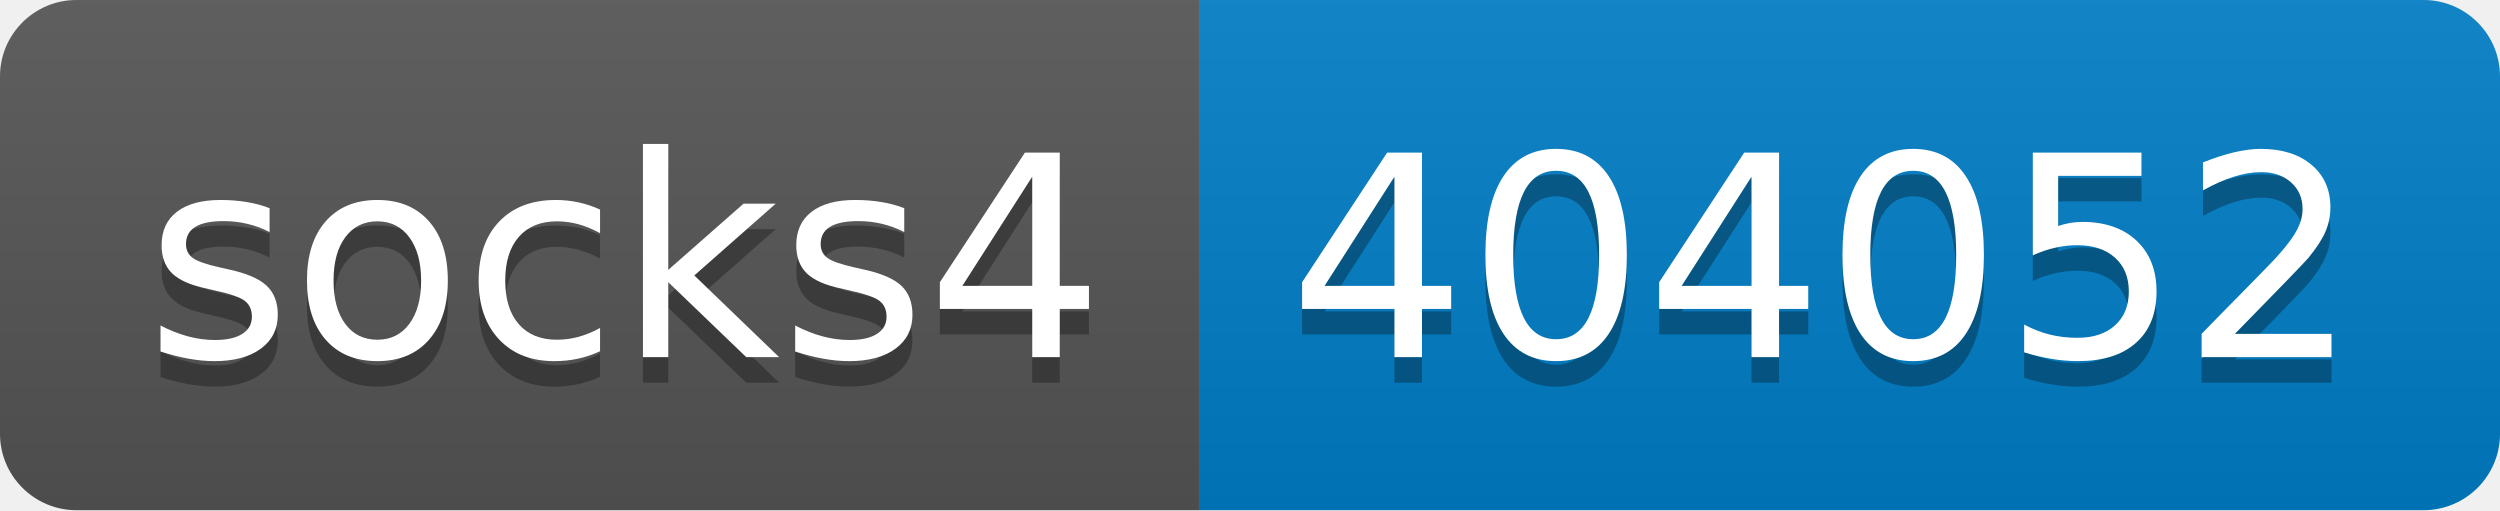
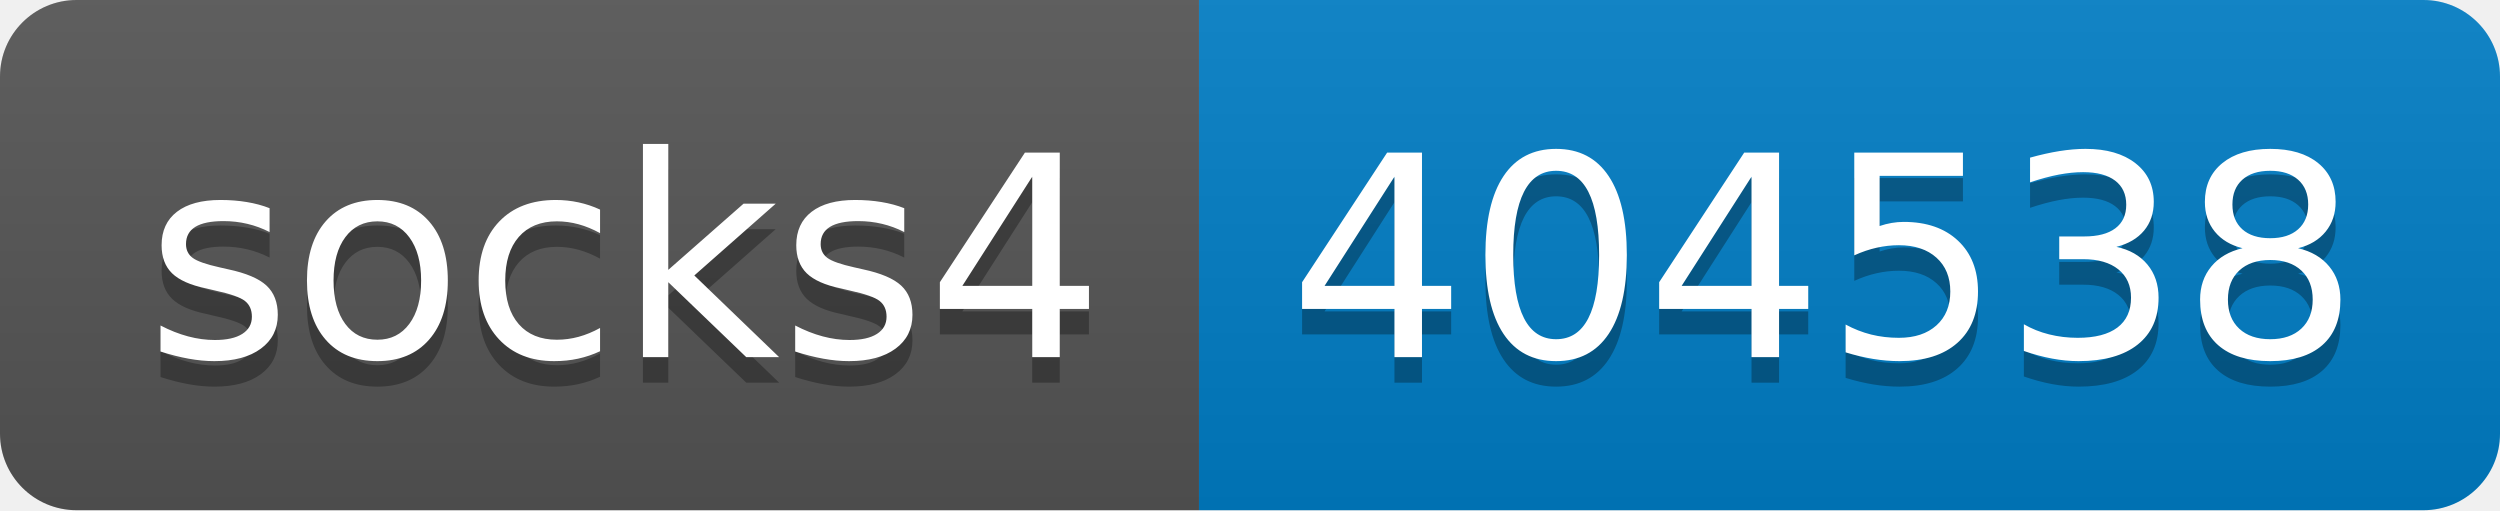
- <svg xmlns="http://www.w3.org/2000/svg" width="98" height="20" role="img" aria-label="socks4: 404052">
+ <svg xmlns="http://www.w3.org/2000/svg" width="98" height="20" role="img" aria-label="socks4: 404538">
  <linearGradient id="s" x2="0" y2="100%">
    <stop offset="0" stop-color="#bbb" stop-opacity=".1" />
    <stop offset="1" stop-opacity=".1" />
  </linearGradient>
  <clipPath id="r">
    <rect width="98" height="20" rx="3" fill="#fff" />
  </clipPath>
  <g clip-path="url(#r)">
    <rect width="47" height="20" fill="#555" />
    <rect x="47" width="51" height="20" fill="#007ec6" />
    <rect width="98" height="20" fill="url(#s)" />
  </g>
  <g fill="#fff" text-anchor="middle" font-family="Verdana,Geneva,DejaVu Sans,sans-serif" text-rendering="geometricPrecision" font-size="110">
    <text aria-hidden="true" x="245" y="150" fill="#010101" fill-opacity=".3" transform="scale(.1)" textLength="370">socks4</text>
    <text x="245" y="140" transform="scale(.1)" fill="#fff" textLength="370">socks4</text>
-     <text aria-hidden="true" x="715" y="150" fill="#010101" fill-opacity=".3" transform="scale(.1)" textLength="410">404052</text>
-     <text x="715" y="140" transform="scale(.1)" fill="#fff" textLength="410">404052</text>
+     <text aria-hidden="true" x="715" y="150" fill="#010101" fill-opacity=".3" transform="scale(.1)" textLength="410">404538</text>
+     <text x="715" y="140" transform="scale(.1)" fill="#fff" textLength="410">404538</text>
  </g>
</svg>
